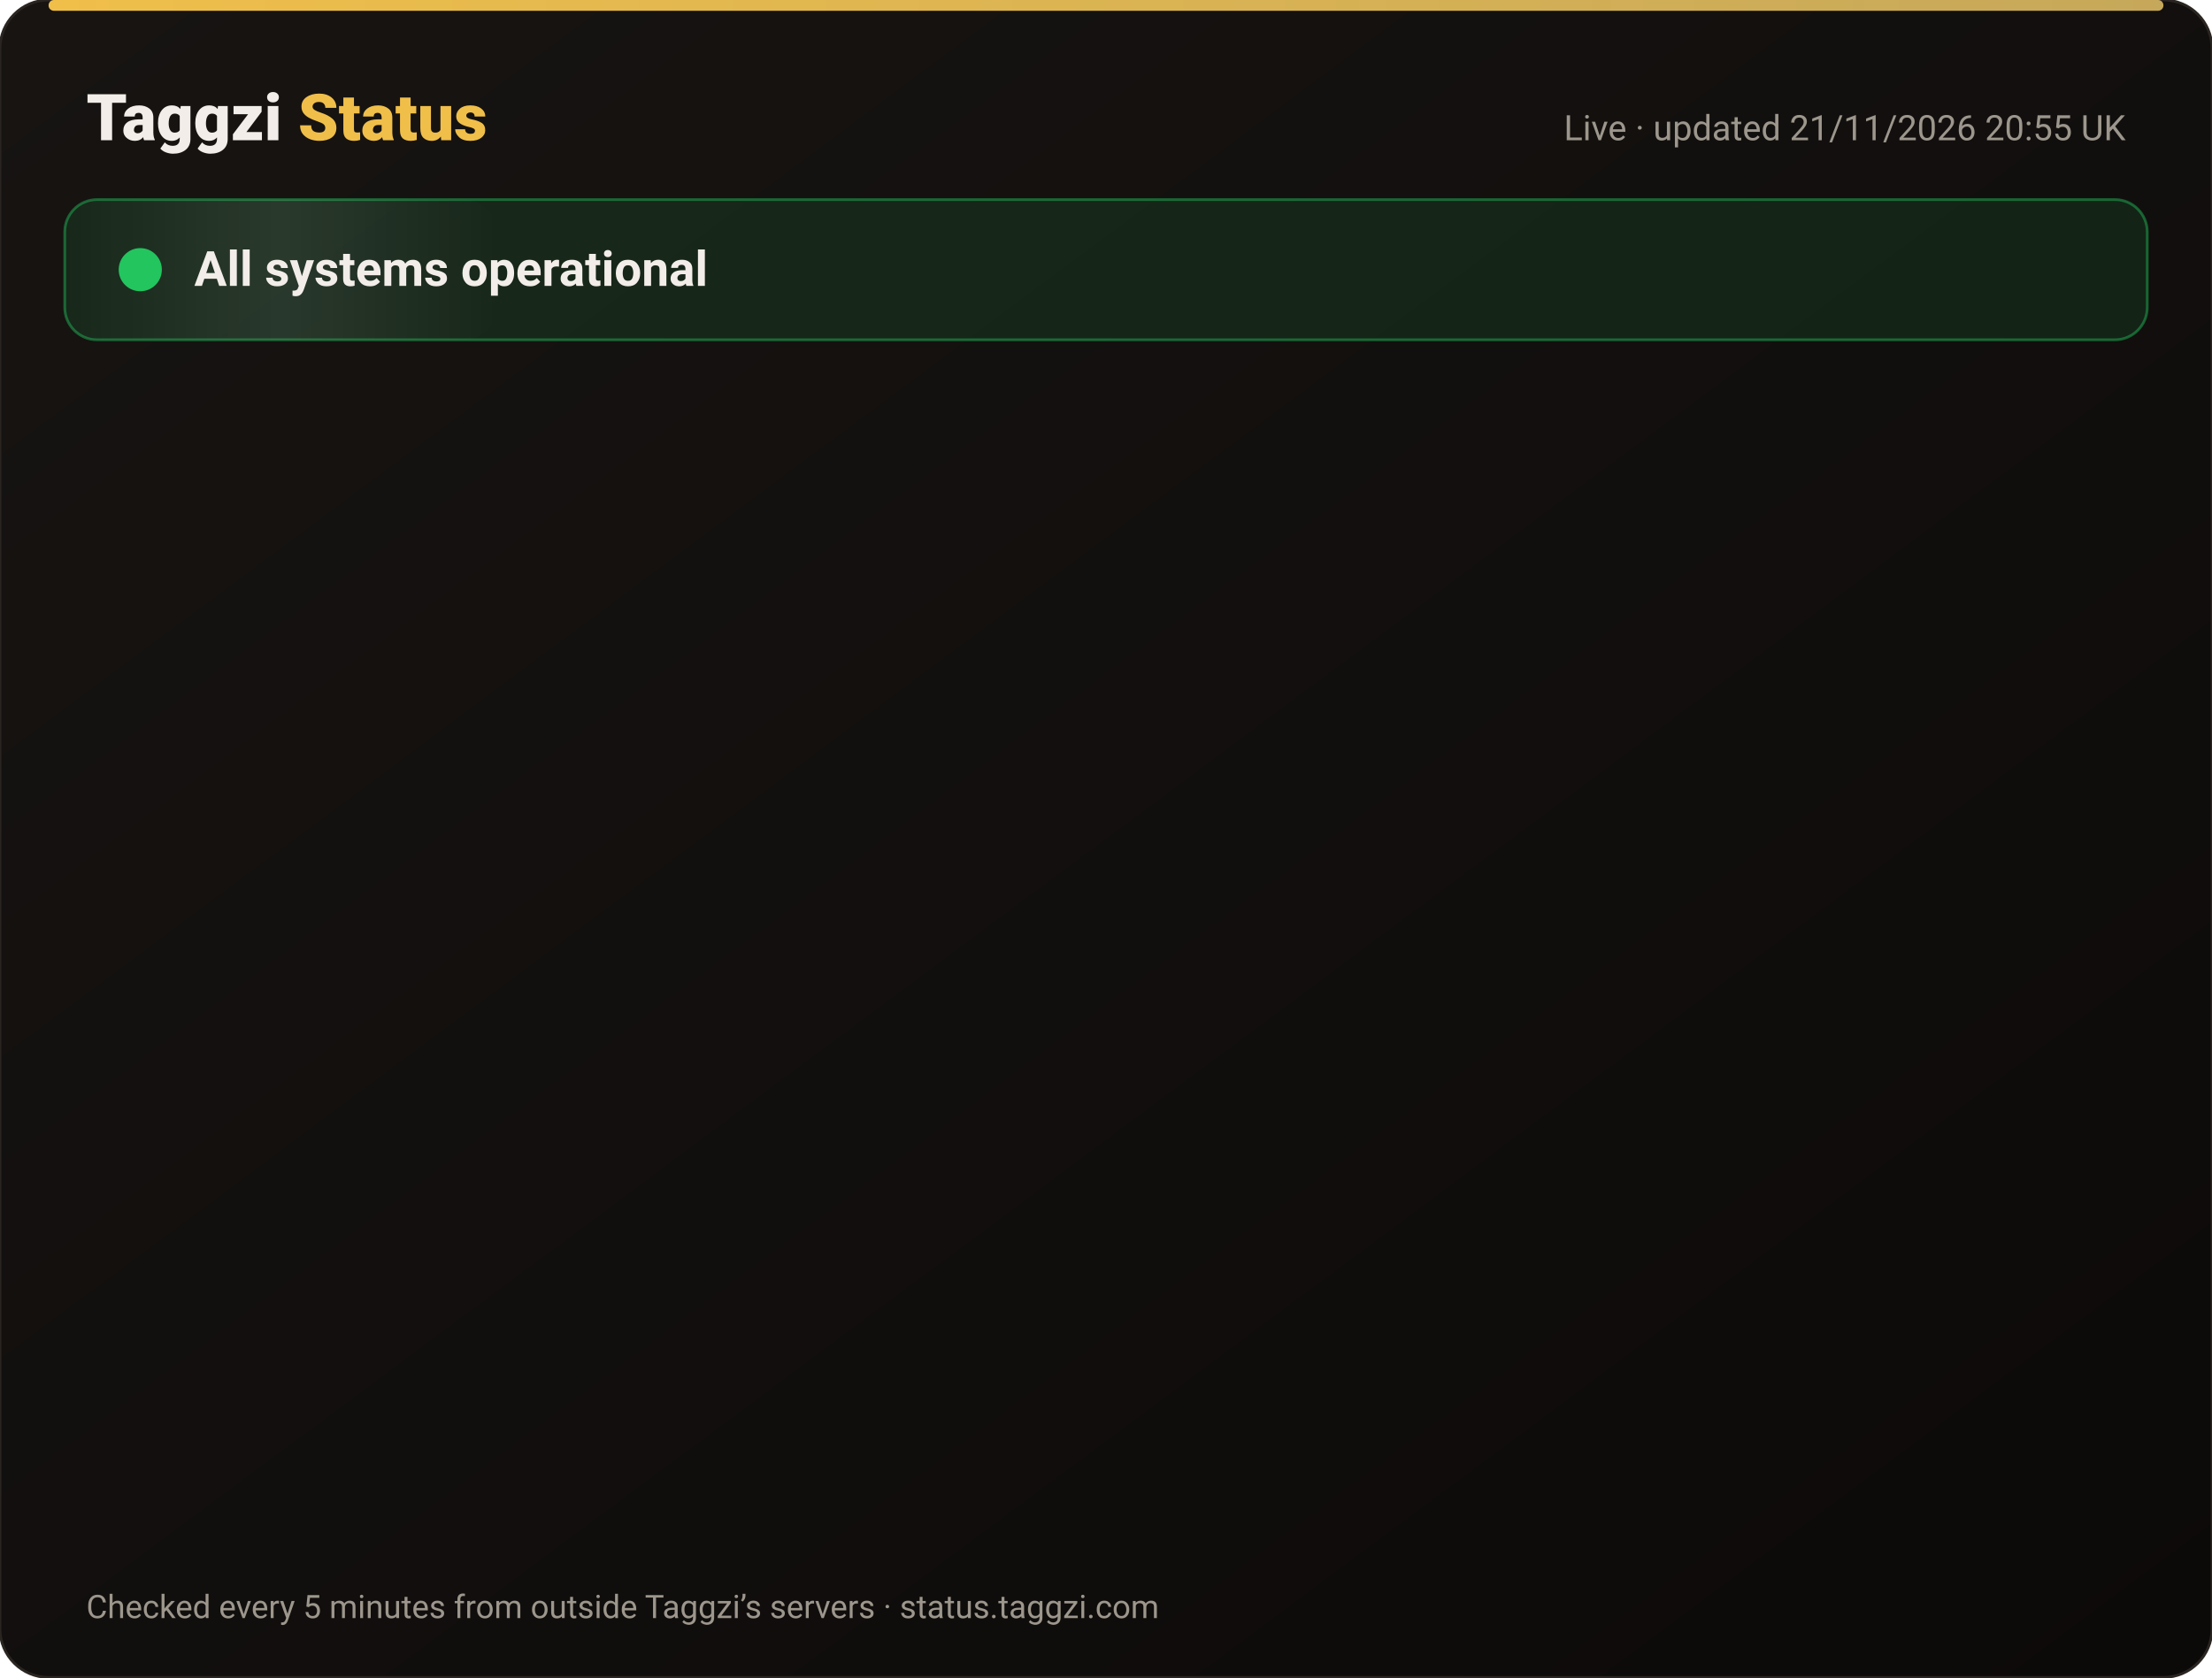
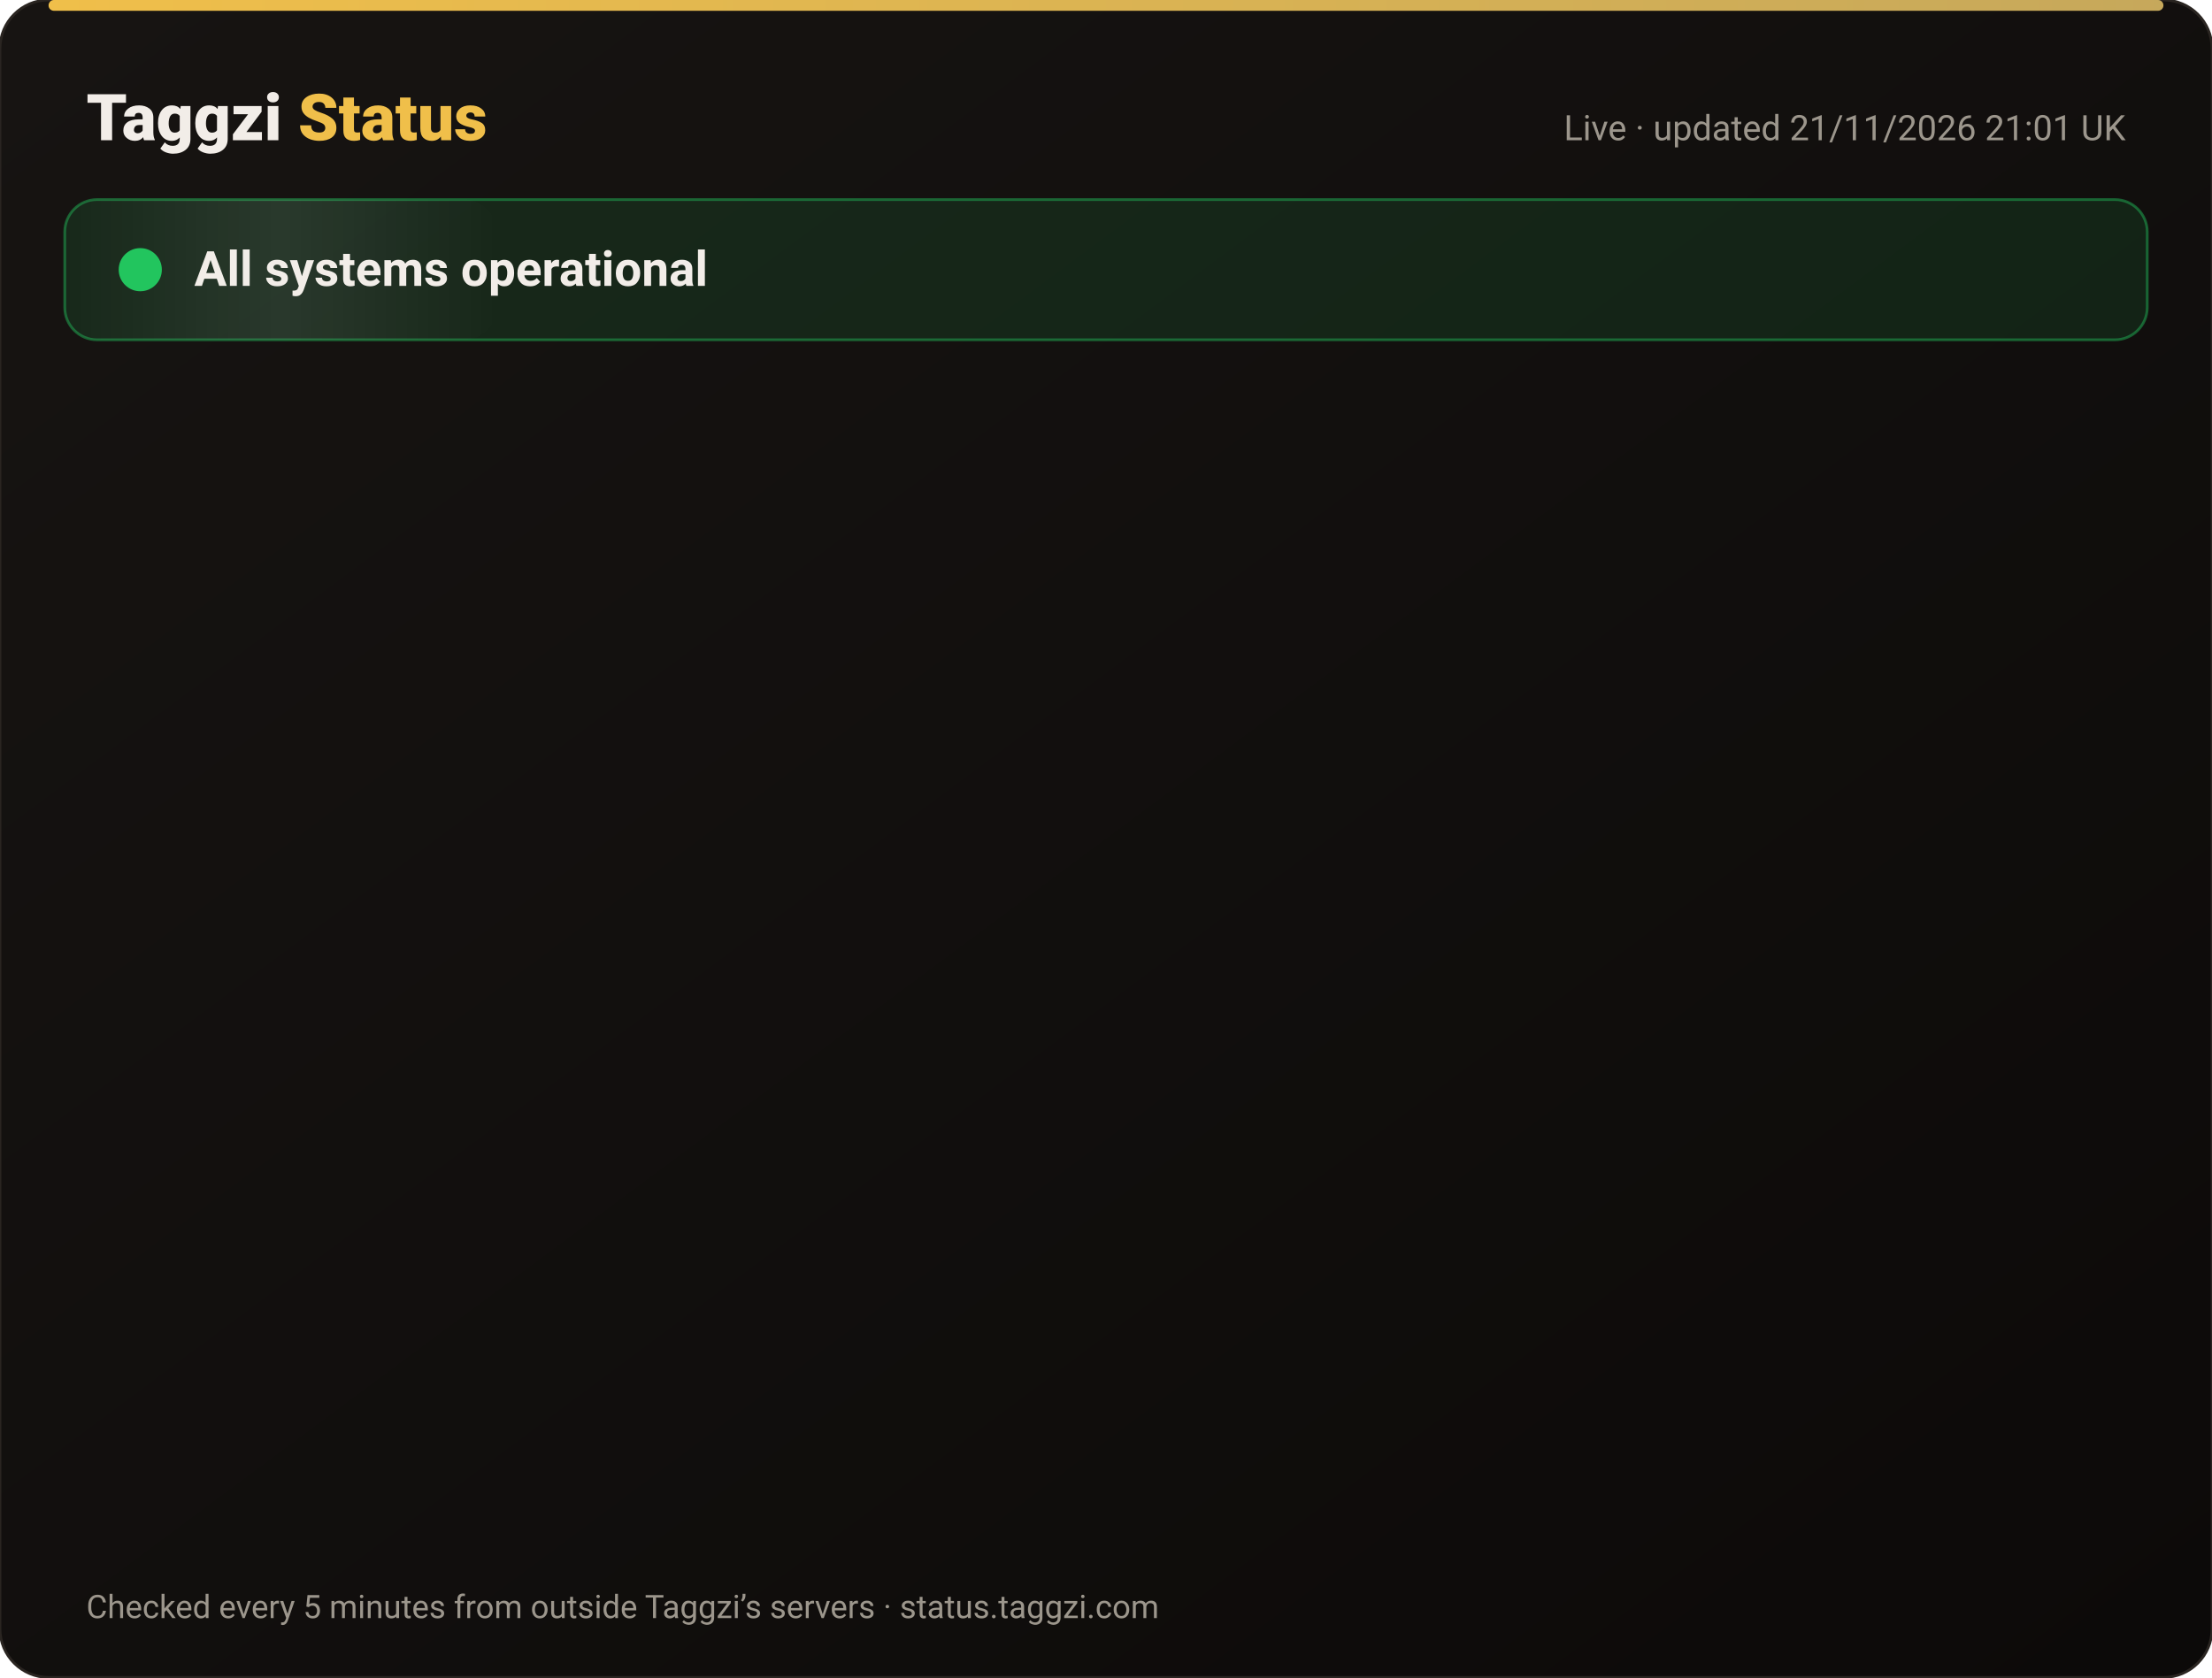
<svg xmlns="http://www.w3.org/2000/svg" width="820" height="622" viewBox="0 0 820 622" font-family="-apple-system,Segoe UI,Roboto,Helvetica,Arial,sans-serif">
  <defs>
    <linearGradient id="bg" x1="0" y1="0" x2="1" y2="1">
      <stop offset="0" stop-color="#171412" />
      <stop offset="1" stop-color="#0C0A09" />
    </linearGradient>
    <linearGradient id="gold" x1="0" x2="1">
      <stop offset="0" stop-color="#F0BF4A" />
      <stop offset="1" stop-color="#c6a85b" />
    </linearGradient>
    <linearGradient id="shine" x1="0" x2="1">
      <stop offset="0" stop-color="#fff" stop-opacity="0" />
      <stop offset=".5" stop-color="#fff" stop-opacity=".08" />
      <stop offset="1" stop-color="#fff" stop-opacity="0" />
    </linearGradient>
  </defs>
  <rect width="820" height="622" rx="18" fill="url(#bg)" stroke="#2a2521" />
  <rect x="18" y="0" width="784" height="4" rx="2" fill="url(#gold)" />
  <text x="32" y="52" font-size="24" font-weight="800" fill="#F2EDE8">Taggzi <tspan fill="#F0BF4A">Status</tspan>
  </text>
-   <text x="788" y="52" font-size="13" fill="#9C968C" text-anchor="end">Live · updated 21/11/2026 20:55 UK</text>
+   <text x="788" y="52" font-size="13" fill="#9C968C" text-anchor="end">Live · updated 21/11/2026 21:01 UK</text>
  <rect x="24" y="74" width="772" height="52" rx="12" fill="#22c55e" fill-opacity=".12" stroke="#22c55e" stroke-opacity=".45" />
  <rect x="24" y="74" width="160" height="52" rx="12" fill="url(#shine)">
    <animate attributeName="x" from="-160" to="820" dur="4s" repeatCount="indefinite" />
  </rect>
  <circle cx="52" cy="100" r="7" fill="#22c55e" />
  <circle cx="52" cy="100" r="7" fill="none" stroke="#22c55e" stroke-width="2">
    <animate attributeName="r" values="7;15;7" dur="2s" repeatCount="indefinite" />
    <animate attributeName="opacity" values=".9;0;.9" dur="2s" repeatCount="indefinite" />
  </circle>
  <text x="72" y="106" font-size="18" font-weight="700" fill="#F2EDE8">All systems operational</text>
  <g opacity="0">
    <animate attributeName="opacity" from="0" to="1" begin="0.00s" dur=".6s" fill="freeze" />
    <line x1="32" y1="188" x2="788" y2="188" stroke="#2a2521" />
    <circle cx="44" cy="166" r="6" fill="#22c55e">
      <animate attributeName="opacity" values="1;.45;1" dur="2.4s" begin="0.00s" repeatCount="indefinite" />
    </circle>
    <text x="62" y="171" font-size="15" font-weight="650" fill="#F2EDE8">Website</text>
    <text x="630" y="171" font-size="13" fill="#9C968C" text-anchor="end">99.97% uptime</text>
    <rect x="648" y="154" width="140" height="24" rx="12" fill="#22c55e" fill-opacity=".14" stroke="#22c55e" stroke-opacity=".5" />
    <text x="718" y="171" font-size="12" font-weight="700" fill="#22c55e" text-anchor="middle">Operational</text>
  </g>
  <g opacity="0">
    <animate attributeName="opacity" from="0" to="1" begin="0.15s" dur=".6s" fill="freeze" />
    <line x1="32" y1="234" x2="788" y2="234" stroke="#2a2521" />
    <circle cx="44" cy="212" r="6" fill="#22c55e">
      <animate attributeName="opacity" values="1;.45;1" dur="2.4s" begin="0.15s" repeatCount="indefinite" />
    </circle>
    <text x="62" y="217" font-size="15" font-weight="650" fill="#F2EDE8">Tag scans</text>
    <text x="630" y="217" font-size="13" fill="#9C968C" text-anchor="end">99.97% uptime</text>
    <rect x="648" y="200" width="140" height="24" rx="12" fill="#22c55e" fill-opacity=".14" stroke="#22c55e" stroke-opacity=".5" />
    <text x="718" y="217" font-size="12" font-weight="700" fill="#22c55e" text-anchor="middle">Operational</text>
  </g>
  <g opacity="0">
    <animate attributeName="opacity" from="0" to="1" begin="0.30s" dur=".6s" fill="freeze" />
    <line x1="32" y1="280" x2="788" y2="280" stroke="#2a2521" />
    <circle cx="44" cy="258" r="6" fill="#22c55e">
      <animate attributeName="opacity" values="1;.45;1" dur="2.4s" begin="0.30s" repeatCount="indefinite" />
    </circle>
    <text x="62" y="263" font-size="15" font-weight="650" fill="#F2EDE8">Manual tag lookup</text>
    <text x="630" y="263" font-size="13" fill="#9C968C" text-anchor="end">99.97% uptime</text>
    <rect x="648" y="246" width="140" height="24" rx="12" fill="#22c55e" fill-opacity=".14" stroke="#22c55e" stroke-opacity=".5" />
    <text x="718" y="263" font-size="12" font-weight="700" fill="#22c55e" text-anchor="middle">Operational</text>
  </g>
  <g opacity="0">
    <animate attributeName="opacity" from="0" to="1" begin="0.45s" dur=".6s" fill="freeze" />
    <line x1="32" y1="326" x2="788" y2="326" stroke="#2a2521" />
    <circle cx="44" cy="304" r="6" fill="#22c55e">
      <animate attributeName="opacity" values="1;.45;1" dur="2.4s" begin="0.45s" repeatCount="indefinite" />
    </circle>
    <text x="62" y="309" font-size="15" font-weight="650" fill="#F2EDE8">App &amp; login</text>
    <text x="630" y="309" font-size="13" fill="#9C968C" text-anchor="end">99.97% uptime</text>
    <rect x="648" y="292" width="140" height="24" rx="12" fill="#22c55e" fill-opacity=".14" stroke="#22c55e" stroke-opacity=".5" />
    <text x="718" y="309" font-size="12" font-weight="700" fill="#22c55e" text-anchor="middle">Operational</text>
  </g>
  <g opacity="0">
    <animate attributeName="opacity" from="0" to="1" begin="0.60s" dur=".6s" fill="freeze" />
    <line x1="32" y1="372" x2="788" y2="372" stroke="#2a2521" />
    <circle cx="44" cy="350" r="6" fill="#22c55e">
      <animate attributeName="opacity" values="1;.45;1" dur="2.4s" begin="0.60s" repeatCount="indefinite" />
    </circle>
    <text x="62" y="355" font-size="15" font-weight="650" fill="#F2EDE8">Community alerts</text>
    <text x="630" y="355" font-size="13" fill="#9C968C" text-anchor="end">99.97% uptime</text>
    <rect x="648" y="338" width="140" height="24" rx="12" fill="#22c55e" fill-opacity=".14" stroke="#22c55e" stroke-opacity=".5" />
    <text x="718" y="355" font-size="12" font-weight="700" fill="#22c55e" text-anchor="middle">Operational</text>
  </g>
  <g opacity="0">
    <animate attributeName="opacity" from="0" to="1" begin="0.75s" dur=".6s" fill="freeze" />
    <line x1="32" y1="418" x2="788" y2="418" stroke="#2a2521" />
    <circle cx="44" cy="396" r="6" fill="#22c55e">
      <animate attributeName="opacity" values="1;.45;1" dur="2.4s" begin="0.75s" repeatCount="indefinite" />
    </circle>
    <text x="62" y="401" font-size="15" font-weight="650" fill="#F2EDE8">Private calling</text>
    <text x="630" y="401" font-size="13" fill="#9C968C" text-anchor="end">99.97% uptime</text>
    <rect x="648" y="384" width="140" height="24" rx="12" fill="#22c55e" fill-opacity=".14" stroke="#22c55e" stroke-opacity=".5" />
    <text x="718" y="401" font-size="12" font-weight="700" fill="#22c55e" text-anchor="middle">Operational</text>
  </g>
  <g opacity="0">
    <animate attributeName="opacity" from="0" to="1" begin="0.90s" dur=".6s" fill="freeze" />
    <line x1="32" y1="464" x2="788" y2="464" stroke="#2a2521" />
    <circle cx="44" cy="442" r="6" fill="#22c55e">
      <animate attributeName="opacity" values="1;.45;1" dur="2.4s" begin="0.90s" repeatCount="indefinite" />
    </circle>
    <text x="62" y="447" font-size="15" font-weight="650" fill="#F2EDE8">Payments</text>
    <text x="630" y="447" font-size="13" fill="#9C968C" text-anchor="end">99.97% uptime</text>
    <rect x="648" y="430" width="140" height="24" rx="12" fill="#22c55e" fill-opacity=".14" stroke="#22c55e" stroke-opacity=".5" />
    <text x="718" y="447" font-size="12" font-weight="700" fill="#22c55e" text-anchor="middle">Operational</text>
  </g>
  <g opacity="0">
    <animate attributeName="opacity" from="0" to="1" begin="1.05s" dur=".6s" fill="freeze" />
    <line x1="32" y1="510" x2="788" y2="510" stroke="#2a2521" />
    <circle cx="44" cy="488" r="6" fill="#22c55e">
      <animate attributeName="opacity" values="1;.45;1" dur="2.4s" begin="1.05s" repeatCount="indefinite" />
    </circle>
    <text x="62" y="493" font-size="15" font-weight="650" fill="#F2EDE8">Email &amp; support</text>
    <text x="630" y="493" font-size="13" fill="#9C968C" text-anchor="end">99.97% uptime</text>
    <rect x="648" y="476" width="140" height="24" rx="12" fill="#22c55e" fill-opacity=".14" stroke="#22c55e" stroke-opacity=".5" />
    <text x="718" y="493" font-size="12" font-weight="700" fill="#22c55e" text-anchor="middle">Operational</text>
  </g>
  <g opacity="0">
    <animate attributeName="opacity" from="0" to="1" begin="1.20s" dur=".6s" fill="freeze" />
    <line x1="32" y1="556" x2="788" y2="556" stroke="#2a2521" />
    <circle cx="44" cy="534" r="6" fill="#22c55e">
      <animate attributeName="opacity" values="1;.45;1" dur="2.4s" begin="1.20s" repeatCount="indefinite" />
    </circle>
    <text x="62" y="539" font-size="15" font-weight="650" fill="#F2EDE8">Secure connection (SSL)</text>
    <text x="630" y="539" font-size="13" fill="#9C968C" text-anchor="end">100.00% uptime</text>
    <rect x="648" y="522" width="140" height="24" rx="12" fill="#22c55e" fill-opacity=".14" stroke="#22c55e" stroke-opacity=".5" />
    <text x="718" y="539" font-size="12" font-weight="700" fill="#22c55e" text-anchor="middle">Operational</text>
  </g>
  <text x="32" y="600" font-size="12" fill="#9C968C">Checked every 5 minutes from outside Taggzi’s servers · status.taggzi.com</text>
</svg>
